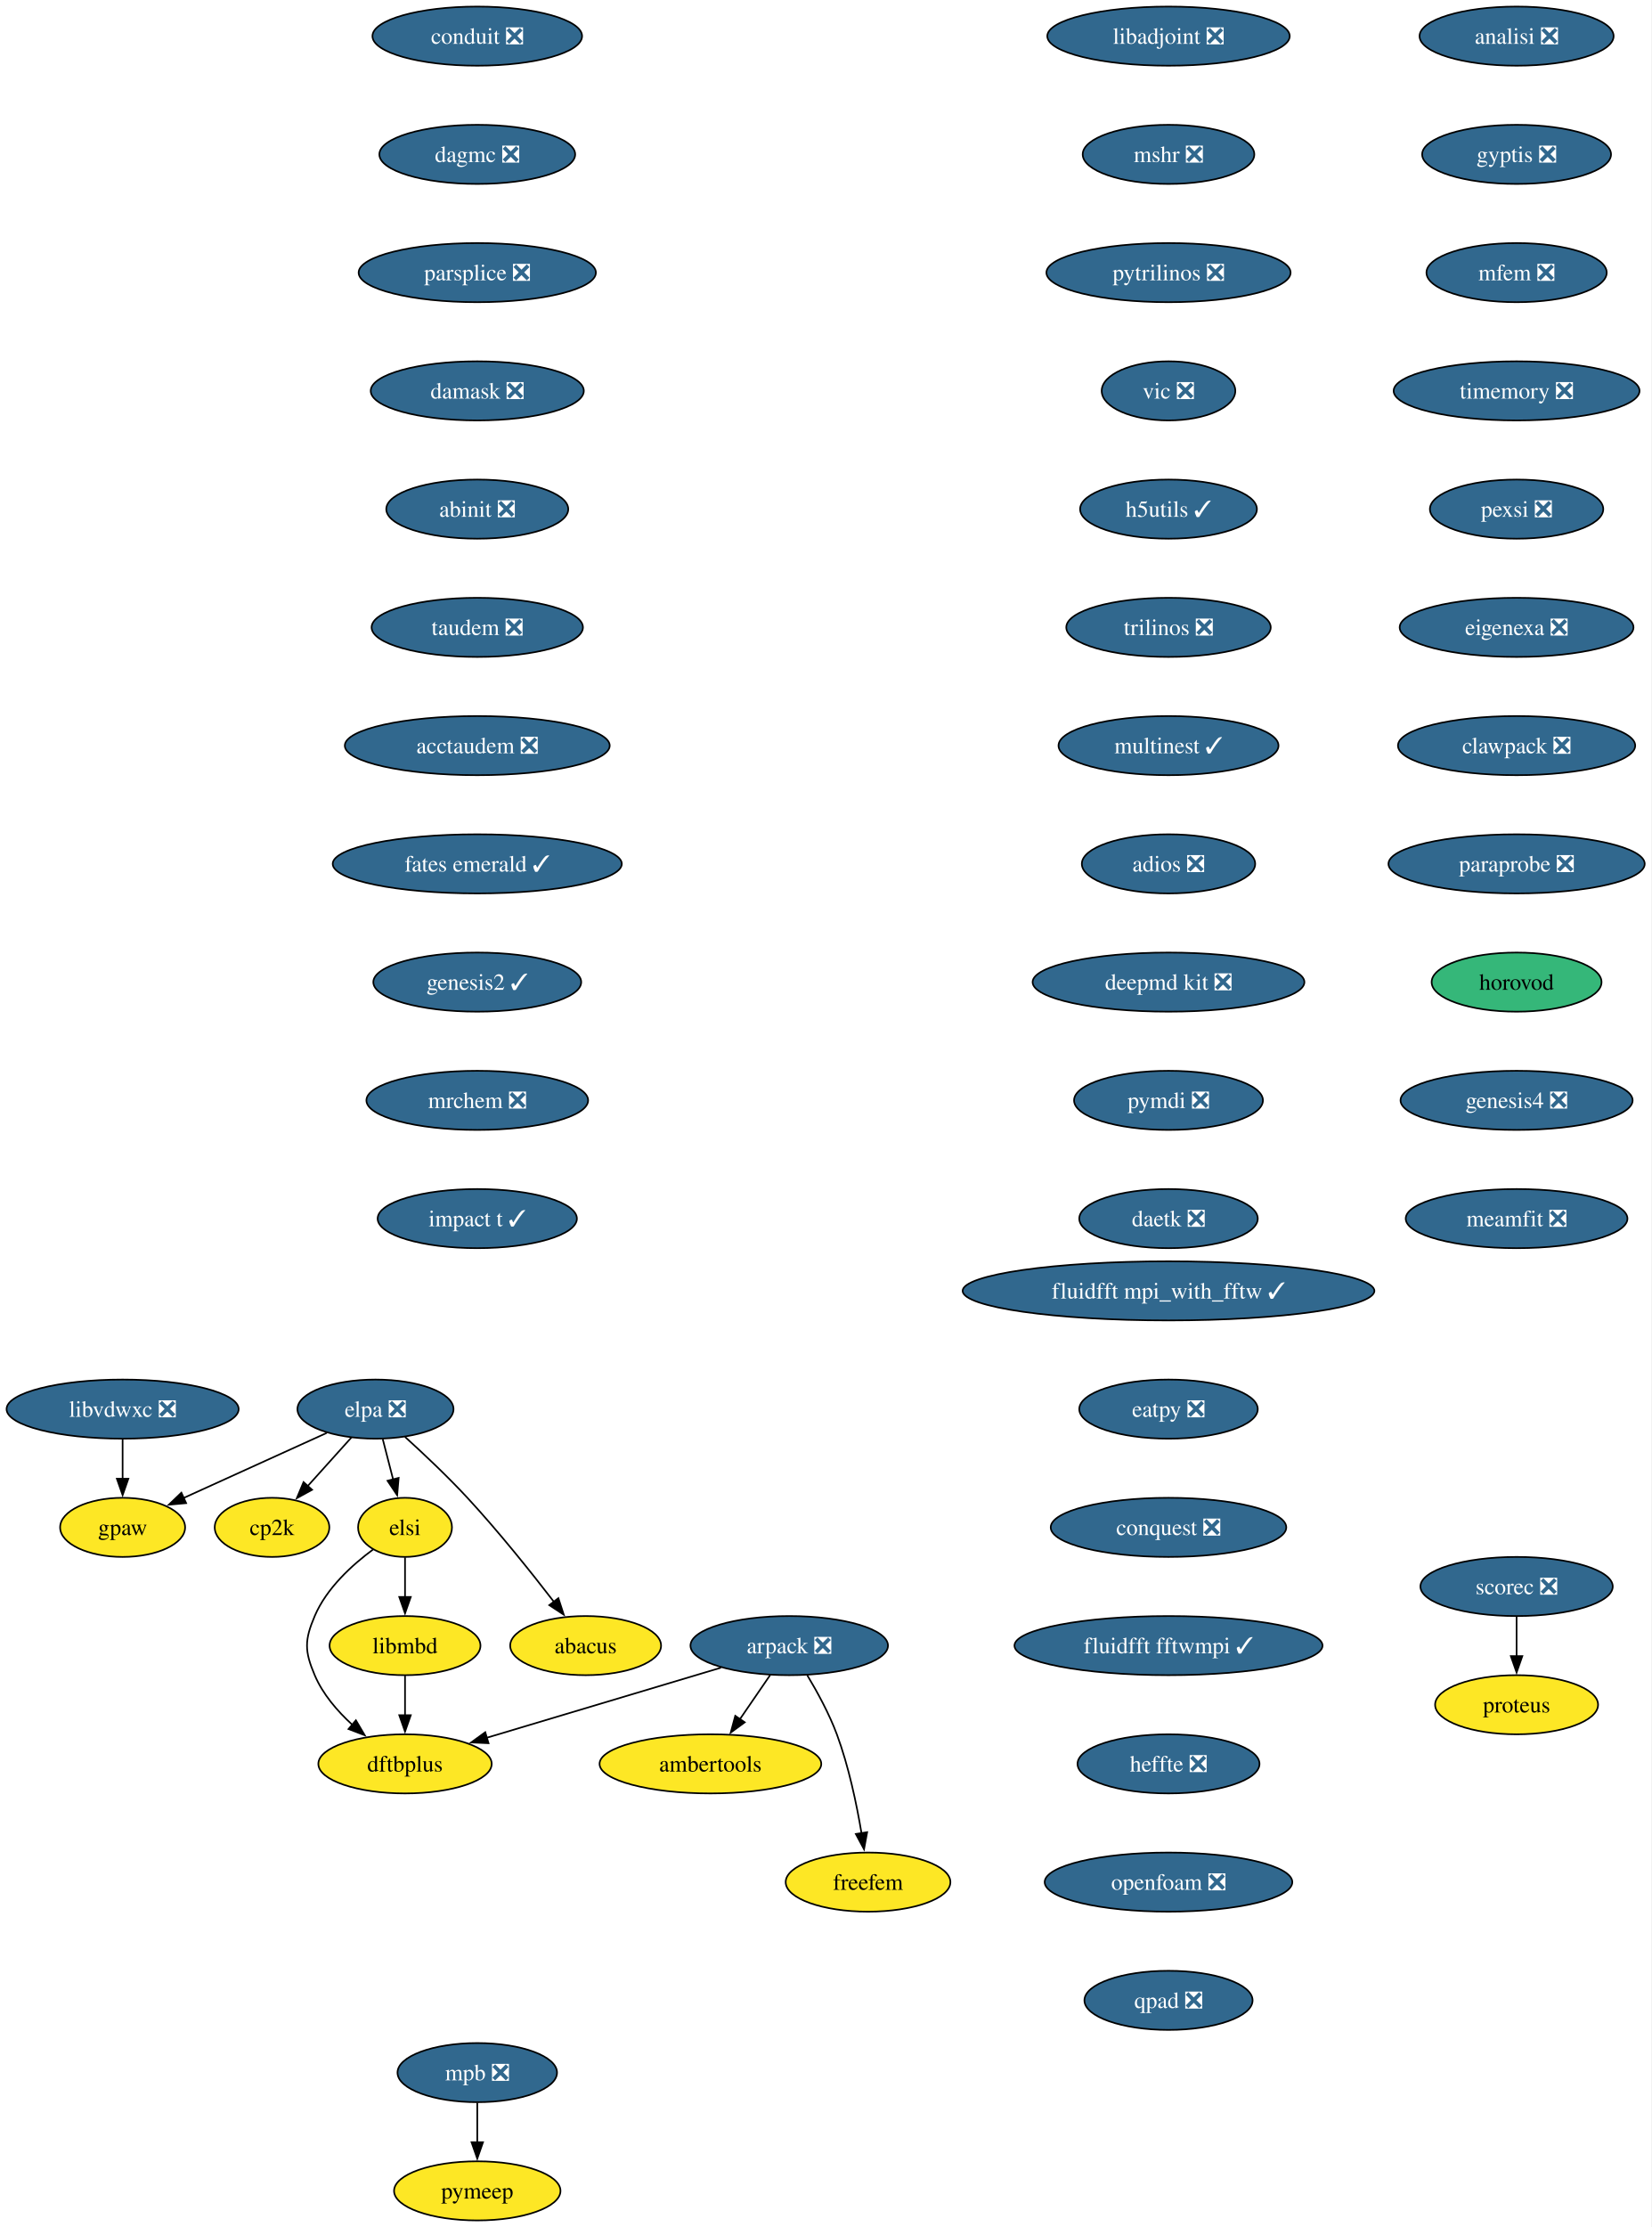
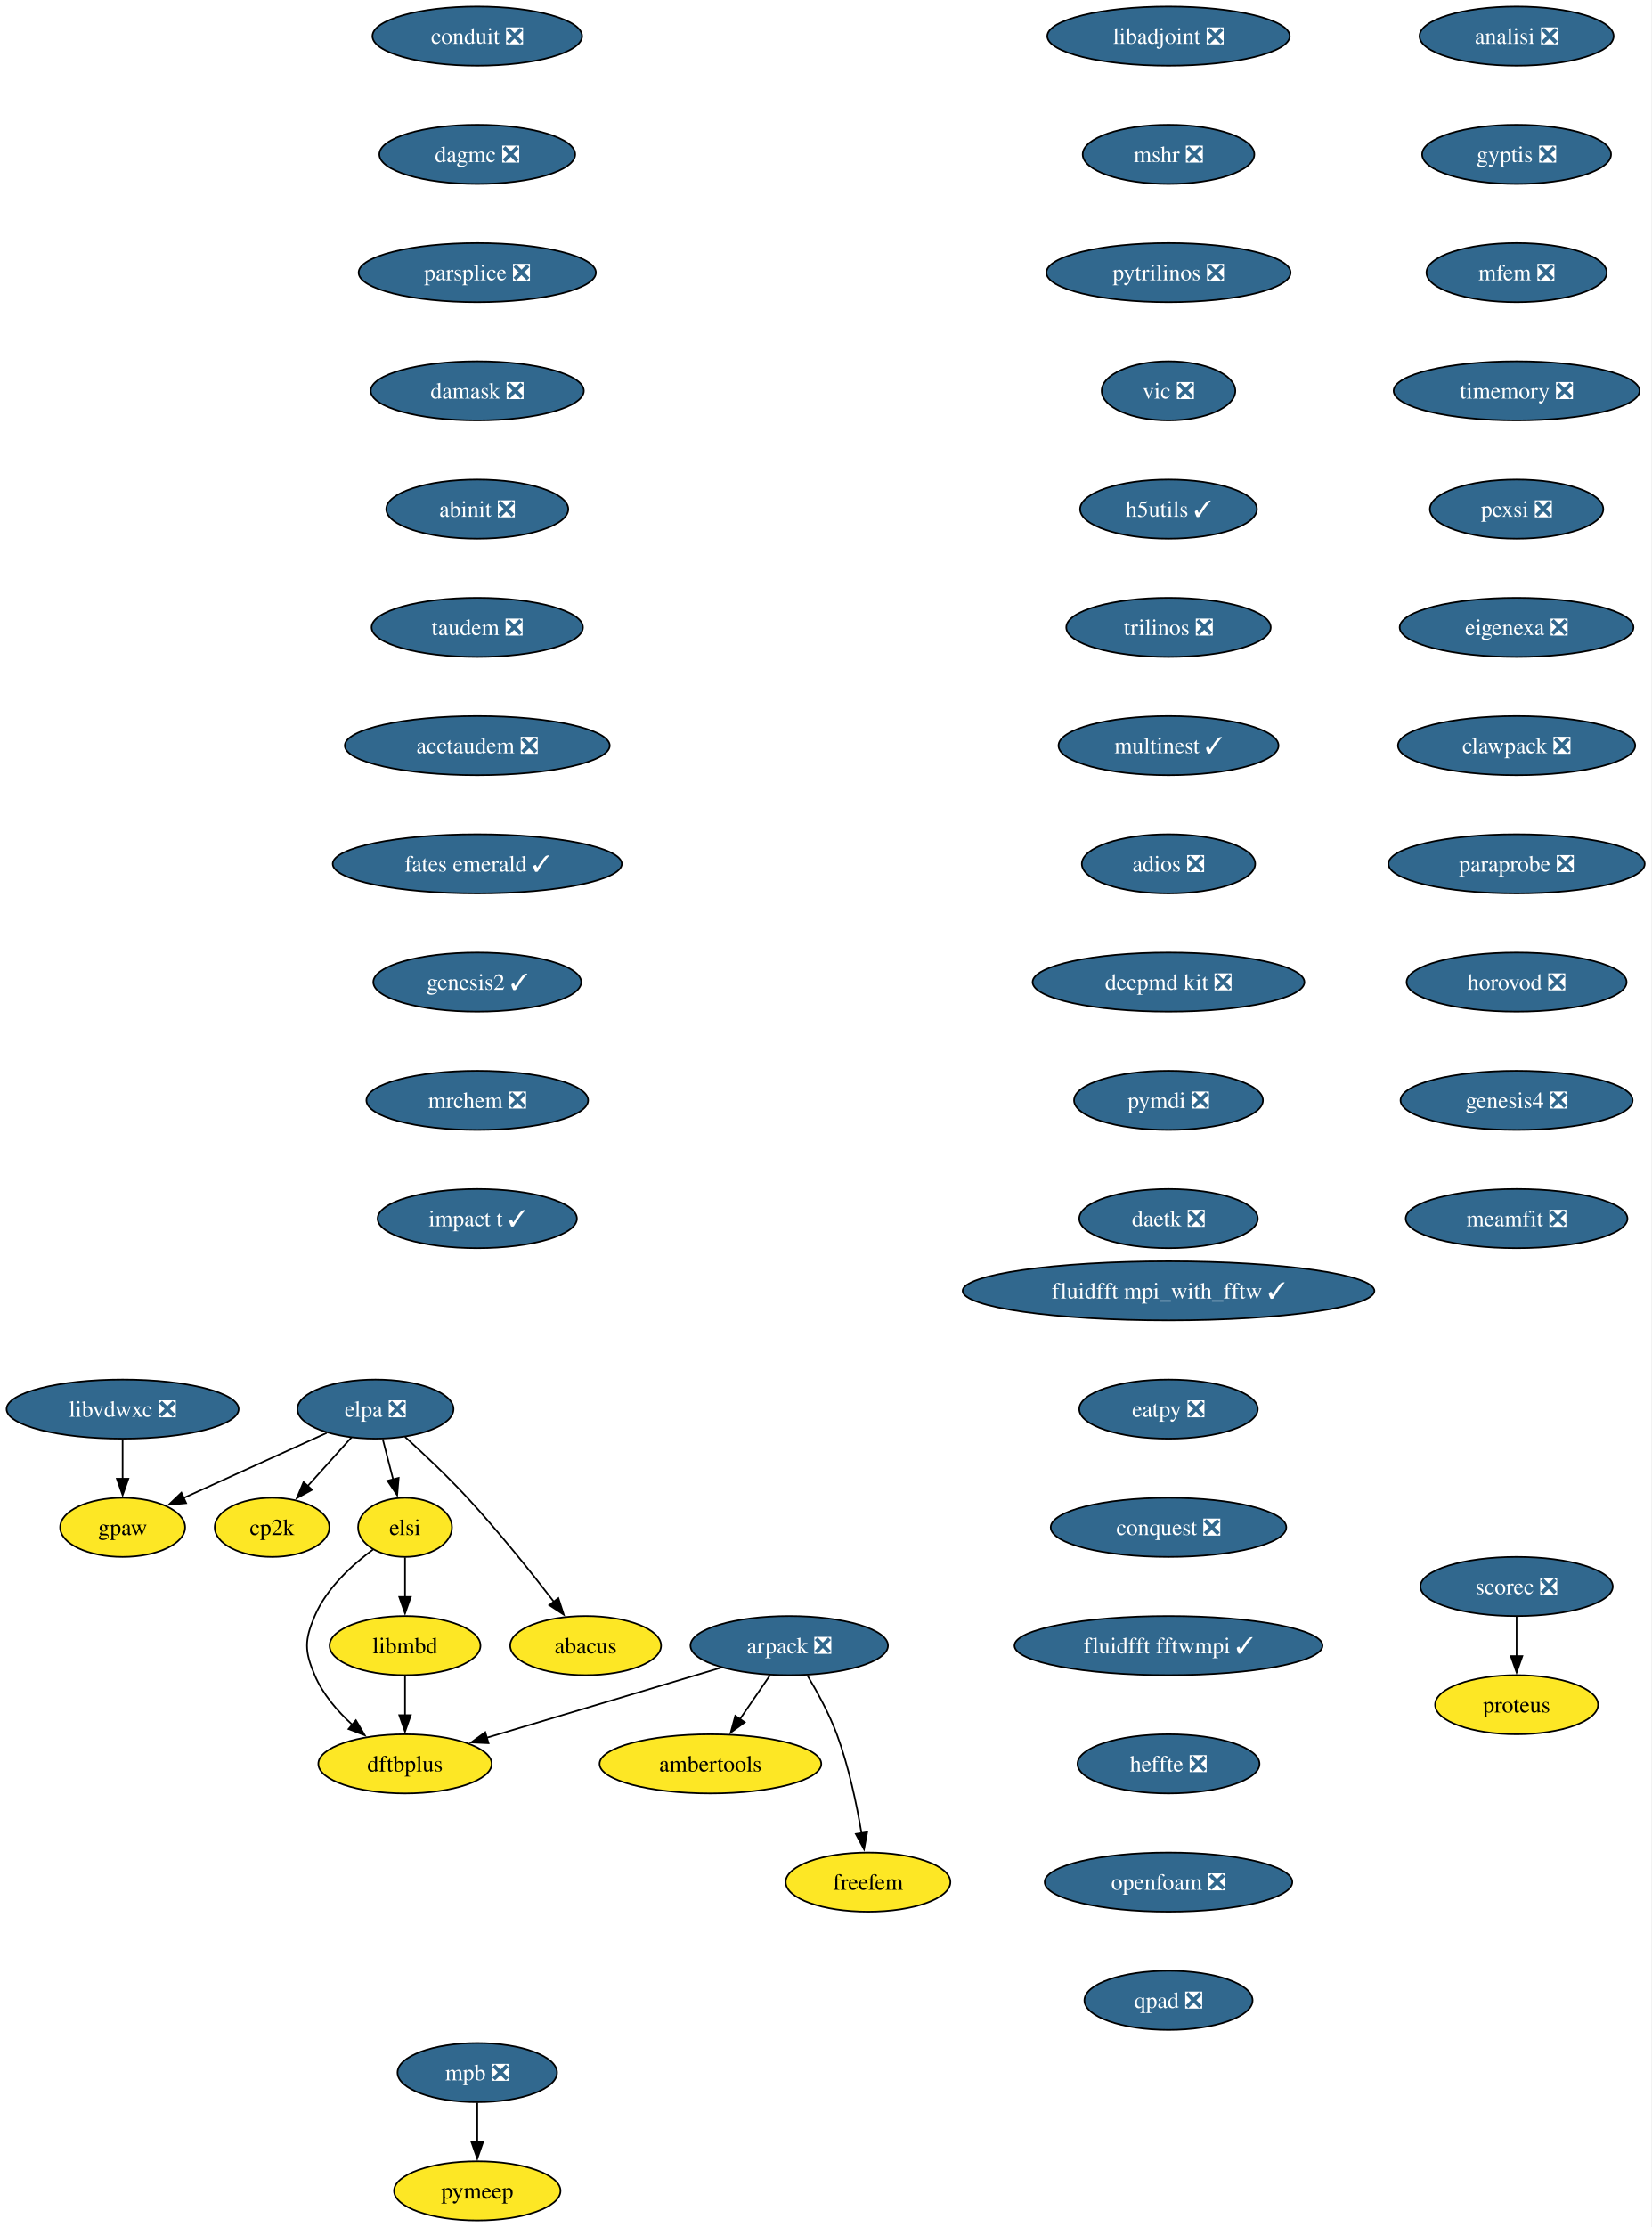
<svg xmlns="http://www.w3.org/2000/svg" xmlns:xlink="http://www.w3.org/1999/xlink" width="1006pt" height="1356pt" viewBox="0.00 0.00 1006.00 1356.00">
  <g id="graph0" class="graph" transform="scale(1 1) rotate(0) translate(4 1352)">
    <polygon fill="white" stroke="none" points="-4,4 -4,-1352 1001.72,-1352 1001.72,4 -4,4" />
    <g id="node1" class="node">
      <g id="a_node1">
        <a xlink:href="https://github.com/conda-forge/arpack-feedstock/pull/56" xlink:title="arpack ❎">
          <ellipse fill="#31688e" stroke="black" cx="476.68" cy="-350" rx="60.15" ry="18" />
          <text xml:space="preserve" text-anchor="middle" x="476.68" y="-345.32" font-family="Times,serif" font-size="14.00" fill="white">arpack ❎</text>
        </a>
      </g>
    </g>
    <g id="node2" class="node">
      <g id="a_node2">
        <a xlink:href="https://github.com/conda-forge/ambertools-feedstock" xlink:title="ambertools">
          <ellipse fill="#fde725" stroke="black" cx="428.68" cy="-278" rx="67.52" ry="18" />
          <text xml:space="preserve" text-anchor="middle" x="428.68" y="-273.32" font-family="Times,serif" font-size="14.00">ambertools</text>
        </a>
      </g>
    </g>
    <g id="edge1" class="edge">
      <path fill="none" stroke="black" d="M465.06,-332.05C459.51,-323.97 452.76,-314.12 446.58,-305.11" />
      <polygon fill="black" stroke="black" points="449.59,-303.31 441.04,-297.04 443.81,-307.26 449.59,-303.31" />
    </g>
    <g id="node3" class="node">
      <g id="a_node3">
        <a xlink:href="https://github.com/conda-forge/dftbplus-feedstock" xlink:title="dftbplus">
          <ellipse fill="#fde725" stroke="black" cx="242.68" cy="-278" rx="52.79" ry="18" />
          <text xml:space="preserve" text-anchor="middle" x="242.68" y="-273.32" font-family="Times,serif" font-size="14.00">dftbplus</text>
        </a>
      </g>
    </g>
    <g id="edge2" class="edge">
      <path fill="none" stroke="black" d="M435.11,-336.57C395.21,-324.63 334.89,-306.59 292.44,-293.89" />
      <polygon fill="black" stroke="black" points="293.55,-290.57 282.97,-291.05 291.55,-297.27 293.55,-290.57" />
    </g>
    <g id="node4" class="node">
      <g id="a_node4">
        <a xlink:href="https://github.com/conda-forge/freefem-feedstock" xlink:title="freefem">
          <ellipse fill="#fde725" stroke="black" cx="524.68" cy="-206" rx="50.16" ry="18" />
          <text xml:space="preserve" text-anchor="middle" x="524.68" y="-201.32" font-family="Times,serif" font-size="14.00">freefem</text>
        </a>
      </g>
    </g>
    <g id="edge3" class="edge">
      <path fill="none" stroke="black" d="M487.67,-331.94C493.75,-321.84 501,-308.59 505.68,-296 512.91,-276.5 517.73,-253.53 520.7,-235.8" />
      <polygon fill="black" stroke="black" points="524.15,-236.4 522.24,-225.98 517.24,-235.32 524.15,-236.4" />
    </g>
    <g id="node5" class="node">
      <g id="a_node5">
        <a xlink:href="https://github.com/conda-forge/libadjoint-feedstock/pull/47" xlink:title="libadjoint ❎">
          <ellipse fill="#31688e" stroke="black" cx="707.68" cy="-1330" rx="73.83" ry="18" />
          <text xml:space="preserve" text-anchor="middle" x="707.68" y="-1325.33" font-family="Times,serif" font-size="14.00" fill="white">libadjoint ❎</text>
        </a>
      </g>
    </g>
    <g id="node6" class="node">
      <g id="a_node6">
        <a xlink:href="https://github.com/conda-forge/mshr-feedstock/pull/42" xlink:title="mshr ❎">
          <ellipse fill="#31688e" stroke="black" cx="707.68" cy="-1258" rx="52.26" ry="18" />
          <text xml:space="preserve" text-anchor="middle" x="707.68" y="-1253.33" font-family="Times,serif" font-size="14.00" fill="white">mshr ❎</text>
        </a>
      </g>
    </g>
    <g id="node7" class="node">
      <g id="a_node7">
        <a xlink:href="https://github.com/conda-forge/pytrilinos-feedstock/pull/65" xlink:title="pytrilinos ❎">
          <ellipse fill="#31688e" stroke="black" cx="707.68" cy="-1186" rx="74.36" ry="18" />
          <text xml:space="preserve" text-anchor="middle" x="707.68" y="-1181.33" font-family="Times,serif" font-size="14.00" fill="white">pytrilinos ❎</text>
        </a>
      </g>
    </g>
    <g id="node8" class="node">
      <g id="a_node8">
        <a xlink:href="https://github.com/conda-forge/vic-feedstock/pull/27" xlink:title="vic ❎">
          <ellipse fill="#31688e" stroke="black" cx="707.68" cy="-1114" rx="40.69" ry="18" />
          <text xml:space="preserve" text-anchor="middle" x="707.68" y="-1109.33" font-family="Times,serif" font-size="14.00" fill="white">vic ❎</text>
        </a>
      </g>
    </g>
    <g id="node9" class="node">
      <g id="a_node9">
        <a xlink:href="https://github.com/conda-forge/h5utils-feedstock/pull/43" xlink:title="h5utils ✓">
          <ellipse fill="#31688e" stroke="black" cx="707.68" cy="-1042" rx="53.84" ry="18" />
          <text xml:space="preserve" text-anchor="middle" x="707.68" y="-1037.33" font-family="Times,serif" font-size="14.00" fill="white">h5utils ✓</text>
        </a>
      </g>
    </g>
    <g id="node10" class="node">
      <g id="a_node10">
        <a xlink:href="https://github.com/conda-forge/trilinos-feedstock/pull/68" xlink:title="trilinos ❎">
          <ellipse fill="#31688e" stroke="black" cx="707.68" cy="-970" rx="62.26" ry="18" />
          <text xml:space="preserve" text-anchor="middle" x="707.68" y="-965.33" font-family="Times,serif" font-size="14.00" fill="white">trilinos ❎</text>
        </a>
      </g>
    </g>
    <g id="node13" class="node">
      <g id="a_node13">
        <a xlink:href="https://github.com/conda-forge/multinest-feedstock/pull/17" xlink:title="multinest ✓">
          <ellipse fill="#31688e" stroke="black" cx="707.68" cy="-898" rx="66.99" ry="18" />
          <text xml:space="preserve" text-anchor="middle" x="707.68" y="-893.33" font-family="Times,serif" font-size="14.00" fill="white">multinest ✓</text>
        </a>
      </g>
    </g>
    <g id="node11" class="node">
      <g id="a_node11">
        <a xlink:href="https://github.com/conda-forge/mpb-feedstock/pull/52" xlink:title="mpb ❎">
          <ellipse fill="#31688e" stroke="black" cx="286.68" cy="-90" rx="48.58" ry="18" />
          <text xml:space="preserve" text-anchor="middle" x="286.68" y="-85.33" font-family="Times,serif" font-size="14.00" fill="white">mpb ❎</text>
        </a>
      </g>
    </g>
    <g id="node12" class="node">
      <g id="a_node12">
        <a xlink:href="https://github.com/conda-forge/pymeep-feedstock" xlink:title="pymeep">
          <ellipse fill="#fde725" stroke="black" cx="286.68" cy="-18" rx="50.68" ry="18" />
          <text xml:space="preserve" text-anchor="middle" x="286.68" y="-13.32" font-family="Times,serif" font-size="14.00">pymeep</text>
        </a>
      </g>
    </g>
    <g id="edge9" class="edge">
      <path fill="none" stroke="black" d="M286.68,-71.7C286.68,-64.41 286.68,-55.73 286.68,-47.54" />
      <polygon fill="black" stroke="black" points="290.18,-47.62 286.68,-37.62 283.18,-47.62 290.18,-47.62" />
    </g>
    <g id="node14" class="node">
      <g id="a_node14">
        <a xlink:href="https://github.com/conda-forge/adios-feedstock/pull/40" xlink:title="adios ❎">
          <ellipse fill="#31688e" stroke="black" cx="707.68" cy="-826" rx="52.79" ry="18" />
          <text xml:space="preserve" text-anchor="middle" x="707.68" y="-821.33" font-family="Times,serif" font-size="14.00" fill="white">adios ❎</text>
        </a>
      </g>
    </g>
    <g id="node15" class="node">
      <g id="a_node15">
        <a xlink:href="https://github.com/conda-forge/deepmd-kit-feedstock/pull/133" xlink:title="deepmd kit ❎">
          <ellipse fill="#31688e" stroke="black" cx="707.68" cy="-754" rx="82.77" ry="18" />
          <text xml:space="preserve" text-anchor="middle" x="707.68" y="-749.33" font-family="Times,serif" font-size="14.00" fill="white">deepmd kit ❎</text>
        </a>
      </g>
    </g>
    <g id="node18" class="node">
      <g id="a_node18">
        <a xlink:href="https://github.com/conda-forge/pymdi-feedstock/pull/93" xlink:title="pymdi ❎">
          <ellipse fill="#31688e" stroke="black" cx="707.68" cy="-682" rx="57.52" ry="18" />
          <text xml:space="preserve" text-anchor="middle" x="707.68" y="-677.33" font-family="Times,serif" font-size="14.00" fill="white">pymdi ❎</text>
        </a>
      </g>
    </g>
    <g id="node16" class="node">
      <g id="a_node16">
        <a xlink:href="https://github.com/conda-forge/gpaw-feedstock" xlink:title="gpaw">
          <ellipse fill="#fde725" stroke="black" cx="70.68" cy="-422" rx="38.06" ry="18" />
          <text xml:space="preserve" text-anchor="middle" x="70.68" y="-417.32" font-family="Times,serif" font-size="14.00">gpaw</text>
        </a>
      </g>
    </g>
    <g id="node17" class="node">
      <g id="a_node17">
        <a xlink:href="https://github.com/conda-forge/cp2k-feedstock" xlink:title="cp2k">
          <ellipse fill="#fde725" stroke="black" cx="161.68" cy="-422" rx="34.9" ry="18" />
          <text xml:space="preserve" text-anchor="middle" x="161.68" y="-417.32" font-family="Times,serif" font-size="14.00">cp2k</text>
        </a>
      </g>
    </g>
    <g id="node19" class="node">
      <g id="a_node19">
        <a xlink:href="https://github.com/conda-forge/daetk-feedstock/pull/22" xlink:title="daetk ❎">
          <ellipse fill="#31688e" stroke="black" cx="707.68" cy="-610" rx="54.36" ry="18" />
          <text xml:space="preserve" text-anchor="middle" x="707.68" y="-605.33" font-family="Times,serif" font-size="14.00" fill="white">daetk ❎</text>
        </a>
      </g>
    </g>
    <g id="node20" class="node">
      <g id="a_node20">
        <a xlink:href="https://github.com/conda-forge/scorec-feedstock/pull/25" xlink:title="scorec ❎">
          <ellipse fill="#31688e" stroke="black" cx="919.68" cy="-386" rx="58.57" ry="18" />
          <text xml:space="preserve" text-anchor="middle" x="919.68" y="-381.32" font-family="Times,serif" font-size="14.00" fill="white">scorec ❎</text>
        </a>
      </g>
    </g>
    <g id="node21" class="node">
      <g id="a_node21">
        <a xlink:href="https://github.com/conda-forge/proteus-feedstock" xlink:title="proteus">
          <ellipse fill="#fde725" stroke="black" cx="919.68" cy="-314" rx="49.63" ry="18" />
          <text xml:space="preserve" text-anchor="middle" x="919.68" y="-309.32" font-family="Times,serif" font-size="14.00">proteus</text>
        </a>
      </g>
    </g>
    <g id="edge15" class="edge">
      <path fill="none" stroke="black" d="M919.68,-367.7C919.68,-360.41 919.68,-351.73 919.68,-343.54" />
      <polygon fill="black" stroke="black" points="923.18,-343.62 919.68,-333.62 916.18,-343.62 923.18,-343.62" />
    </g>
    <g id="node22" class="node">
      <g id="a_node22">
        <a xlink:href="https://github.com/conda-forge/conduit-feedstock/pull/58" xlink:title="conduit ❎">
          <ellipse fill="#31688e" stroke="black" cx="286.68" cy="-1330" rx="63.84" ry="18" />
          <text xml:space="preserve" text-anchor="middle" x="286.68" y="-1325.33" font-family="Times,serif" font-size="14.00" fill="white">conduit ❎</text>
        </a>
      </g>
    </g>
    <g id="node23" class="node">
      <g id="a_node23">
        <a xlink:href="https://github.com/conda-forge/dagmc-feedstock/pull/43" xlink:title="dagmc ❎">
          <ellipse fill="#31688e" stroke="black" cx="286.68" cy="-1258" rx="59.63" ry="18" />
          <text xml:space="preserve" text-anchor="middle" x="286.68" y="-1253.33" font-family="Times,serif" font-size="14.00" fill="white">dagmc ❎</text>
        </a>
      </g>
    </g>
    <g id="node24" class="node">
      <g id="a_node24">
        <a xlink:href="https://github.com/conda-forge/parsplice-feedstock/pull/16" xlink:title="parsplice ❎">
          <ellipse fill="#31688e" stroke="black" cx="286.68" cy="-1186" rx="72.25" ry="18" />
          <text xml:space="preserve" text-anchor="middle" x="286.68" y="-1181.33" font-family="Times,serif" font-size="14.00" fill="white">parsplice ❎</text>
        </a>
      </g>
    </g>
    <g id="node25" class="node">
      <g id="a_node25">
        <a xlink:href="https://github.com/conda-forge/damask-feedstock/pull/189" xlink:title="damask ❎">
          <ellipse fill="#31688e" stroke="black" cx="286.68" cy="-1114" rx="64.89" ry="18" />
          <text xml:space="preserve" text-anchor="middle" x="286.68" y="-1109.33" font-family="Times,serif" font-size="14.00" fill="white">damask ❎</text>
        </a>
      </g>
    </g>
    <g id="node26" class="node">
      <g id="a_node26">
        <a xlink:href="https://github.com/conda-forge/abinit-feedstock/pull/83" xlink:title="abinit ❎">
          <ellipse fill="#31688e" stroke="black" cx="286.68" cy="-1042" rx="55.42" ry="18" />
          <text xml:space="preserve" text-anchor="middle" x="286.68" y="-1037.33" font-family="Times,serif" font-size="14.00" fill="white">abinit ❎</text>
        </a>
      </g>
    </g>
    <g id="node27" class="node">
      <g id="a_node27">
        <a xlink:href="https://github.com/conda-forge/taudem-feedstock/pull/25" xlink:title="taudem ❎">
          <ellipse fill="#31688e" stroke="black" cx="286.68" cy="-970" rx="64.36" ry="18" />
          <text xml:space="preserve" text-anchor="middle" x="286.68" y="-965.33" font-family="Times,serif" font-size="14.00" fill="white">taudem ❎</text>
        </a>
      </g>
    </g>
    <g id="node29" class="node">
      <g id="a_node29">
        <a xlink:href="https://github.com/conda-forge/acctaudem-feedstock/pull/19" xlink:title="acctaudem ❎">
          <ellipse fill="#31688e" stroke="black" cx="286.68" cy="-898" rx="80.67" ry="18" />
          <text xml:space="preserve" text-anchor="middle" x="286.68" y="-893.33" font-family="Times,serif" font-size="14.00" fill="white">acctaudem ❎</text>
        </a>
      </g>
    </g>
    <g id="node28" class="node">
      <g id="a_node28">
        <a xlink:href="https://github.com/conda-forge/libmbd-feedstock" xlink:title="libmbd">
          <ellipse fill="#fde725" stroke="black" cx="242.68" cy="-350" rx="45.95" ry="18" />
          <text xml:space="preserve" text-anchor="middle" x="242.68" y="-345.32" font-family="Times,serif" font-size="14.00">libmbd</text>
        </a>
      </g>
    </g>
    <g id="edge21" class="edge">
      <path fill="none" stroke="black" d="M242.68,-331.7C242.68,-324.41 242.68,-315.73 242.68,-307.54" />
      <polygon fill="black" stroke="black" points="246.18,-307.62 242.68,-297.62 239.18,-307.62 246.18,-307.62" />
    </g>
    <g id="node30" class="node">
      <g id="a_node30">
        <a xlink:href="https://github.com/conda-forge/fates-emerald-feedstock/pull/25" xlink:title="fates emerald ✓">
          <ellipse fill="#31688e" stroke="black" cx="286.68" cy="-826" rx="88.04" ry="18" />
          <text xml:space="preserve" text-anchor="middle" x="286.68" y="-821.33" font-family="Times,serif" font-size="14.00" fill="white">fates emerald ✓</text>
        </a>
      </g>
    </g>
    <g id="node31" class="node">
      <g id="a_node31">
        <a xlink:href="https://github.com/conda-forge/genesis2-feedstock/pull/14" xlink:title="genesis2 ✓">
          <ellipse fill="#31688e" stroke="black" cx="286.68" cy="-754" rx="63.31" ry="18" />
          <text xml:space="preserve" text-anchor="middle" x="286.68" y="-749.33" font-family="Times,serif" font-size="14.00" fill="white">genesis2 ✓</text>
        </a>
      </g>
    </g>
    <g id="node32" class="node">
      <g id="a_node32">
        <a xlink:href="https://github.com/conda-forge/mrchem-feedstock/pull/30" xlink:title="mrchem ❎">
          <ellipse fill="#31688e" stroke="black" cx="286.68" cy="-682" rx="67.52" ry="18" />
          <text xml:space="preserve" text-anchor="middle" x="286.68" y="-677.33" font-family="Times,serif" font-size="14.00" fill="white">mrchem ❎</text>
        </a>
      </g>
    </g>
    <g id="node33" class="node">
      <g id="a_node33">
        <a xlink:href="https://github.com/conda-forge/impact-t-feedstock/pull/31" xlink:title="impact t ✓">
          <ellipse fill="#31688e" stroke="black" cx="286.68" cy="-610" rx="60.68" ry="18" />
          <text xml:space="preserve" text-anchor="middle" x="286.68" y="-605.33" font-family="Times,serif" font-size="14.00" fill="white">impact t ✓</text>
        </a>
      </g>
    </g>
    <g id="node34" class="node">
      <g id="a_node34">
        <a xlink:href="https://github.com/conda-forge/analisi-feedstock/pull/39" xlink:title="analisi ❎">
          <ellipse fill="#31688e" stroke="black" cx="919.68" cy="-1330" rx="59.1" ry="18" />
          <text xml:space="preserve" text-anchor="middle" x="919.68" y="-1325.33" font-family="Times,serif" font-size="14.00" fill="white">analisi ❎</text>
        </a>
      </g>
    </g>
    <g id="node35" class="node">
      <g id="a_node35">
        <a xlink:href="https://github.com/conda-forge/gyptis-feedstock/pull/25" xlink:title="gyptis ❎">
          <ellipse fill="#31688e" stroke="black" cx="919.68" cy="-1258" rx="57.52" ry="18" />
          <text xml:space="preserve" text-anchor="middle" x="919.68" y="-1253.33" font-family="Times,serif" font-size="14.00" fill="white">gyptis ❎</text>
        </a>
      </g>
    </g>
    <g id="node36" class="node">
      <g id="a_node36">
        <a xlink:href="https://github.com/conda-forge/mfem-feedstock/pull/18" xlink:title="mfem ❎">
          <ellipse fill="#31688e" stroke="black" cx="919.68" cy="-1186" rx="54.89" ry="18" />
          <text xml:space="preserve" text-anchor="middle" x="919.68" y="-1181.33" font-family="Times,serif" font-size="14.00" fill="white">mfem ❎</text>
        </a>
      </g>
    </g>
    <g id="node37" class="node">
      <g id="a_node37">
        <a xlink:href="https://github.com/conda-forge/timemory-feedstock/pull/25" xlink:title="timemory ❎">
          <ellipse fill="#31688e" stroke="black" cx="919.68" cy="-1114" rx="74.88" ry="18" />
          <text xml:space="preserve" text-anchor="middle" x="919.68" y="-1109.33" font-family="Times,serif" font-size="14.00" fill="white">timemory ❎</text>
        </a>
      </g>
    </g>
    <g id="node38" class="node">
      <g id="a_node38">
        <a xlink:href="https://github.com/conda-forge/pexsi-feedstock/pull/12" xlink:title="pexsi ❎">
          <ellipse fill="#31688e" stroke="black" cx="919.68" cy="-1042" rx="52.79" ry="18" />
          <text xml:space="preserve" text-anchor="middle" x="919.68" y="-1037.33" font-family="Times,serif" font-size="14.00" fill="white">pexsi ❎</text>
        </a>
      </g>
    </g>
    <g id="node42" class="node">
      <g id="a_node42">
        <a xlink:href="https://github.com/conda-forge/eigenexa-feedstock/pull/4" xlink:title="eigenexa ❎">
          <ellipse fill="#31688e" stroke="black" cx="919.68" cy="-970" rx="71.2" ry="18" />
          <text xml:space="preserve" text-anchor="middle" x="919.68" y="-965.33" font-family="Times,serif" font-size="14.00" fill="white">eigenexa ❎</text>
        </a>
      </g>
    </g>
    <g id="node39" class="node">
      <g id="a_node39">
        <a xlink:href="https://github.com/conda-forge/elpa-feedstock/pull/41" xlink:title="elpa ❎">
          <ellipse fill="#31688e" stroke="black" cx="224.68" cy="-494" rx="47.53" ry="18" />
          <text xml:space="preserve" text-anchor="middle" x="224.68" y="-489.32" font-family="Times,serif" font-size="14.00" fill="white">elpa ❎</text>
        </a>
      </g>
    </g>
    <g id="edge31" class="edge">
      <path fill="none" stroke="black" d="M194.98,-479.5C170.06,-468.17 134.34,-451.94 107.58,-439.78" />
      <polygon fill="black" stroke="black" points="109.37,-436.75 98.82,-435.79 106.48,-443.12 109.37,-436.75" />
    </g>
    <g id="edge32" class="edge">
      <path fill="none" stroke="black" d="M210.06,-476.76C202.16,-467.98 192.24,-456.96 183.45,-447.19" />
      <polygon fill="black" stroke="black" points="186.08,-444.88 176.79,-439.79 180.88,-449.57 186.08,-444.88" />
    </g>
    <g id="node40" class="node">
      <g id="a_node40">
        <a xlink:href="https://github.com/conda-forge/elsi-feedstock" xlink:title="elsi">
          <ellipse fill="#fde725" stroke="black" cx="242.68" cy="-422" rx="28.59" ry="18" />
          <text xml:space="preserve" text-anchor="middle" x="242.68" y="-417.32" font-family="Times,serif" font-size="14.00">elsi</text>
        </a>
      </g>
    </g>
    <g id="edge33" class="edge">
      <path fill="none" stroke="black" d="M229.12,-475.7C231.02,-468.32 233.28,-459.52 235.41,-451.25" />
      <polygon fill="black" stroke="black" points="238.8,-452.13 237.9,-441.57 232.02,-450.38 238.8,-452.13" />
    </g>
    <g id="node41" class="node">
      <g id="a_node41">
        <a xlink:href="https://github.com/conda-forge/abacus-feedstock" xlink:title="abacus">
          <ellipse fill="#fde725" stroke="black" cx="352.68" cy="-350" rx="45.95" ry="18" />
          <text xml:space="preserve" text-anchor="middle" x="352.68" y="-345.32" font-family="Times,serif" font-size="14.00">abacus</text>
        </a>
      </g>
    </g>
    <g id="edge34" class="edge">
      <path fill="none" stroke="black" d="M242.66,-477.1C253.94,-466.86 268.58,-453.07 280.68,-440 299.64,-419.5 319.48,-394.69 333.51,-376.48" />
      <polygon fill="black" stroke="black" points="336.08,-378.89 339.37,-368.82 330.52,-374.64 336.08,-378.89" />
    </g>
    <g id="edge35" class="edge">
      <path fill="none" stroke="black" d="M223.23,-408.54C210.48,-399.13 194.89,-384.96 187.68,-368 181.42,-353.28 181.42,-346.72 187.68,-332 192.59,-320.44 201.4,-310.18 210.54,-301.84" />
      <polygon fill="black" stroke="black" points="212.76,-304.55 218.15,-295.42 208.25,-299.2 212.76,-304.55" />
    </g>
    <g id="edge36" class="edge">
      <path fill="none" stroke="black" d="M242.68,-403.7C242.68,-396.41 242.68,-387.73 242.68,-379.54" />
      <polygon fill="black" stroke="black" points="246.18,-379.62 242.68,-369.62 239.18,-379.62 246.18,-379.62" />
    </g>
    <g id="node43" class="node">
      <g id="a_node43">
        <a xlink:href="https://github.com/conda-forge/clawpack-feedstock/pull/28" xlink:title="clawpack ❎">
          <ellipse fill="#31688e" stroke="black" cx="919.68" cy="-898" rx="72.25" ry="18" />
          <text xml:space="preserve" text-anchor="middle" x="919.68" y="-893.33" font-family="Times,serif" font-size="14.00" fill="white">clawpack ❎</text>
        </a>
      </g>
    </g>
    <g id="node45" class="node">
      <g id="a_node45">
        <a xlink:href="https://github.com/conda-forge/paraprobe-feedstock/pull/25" xlink:title="paraprobe ❎">
          <ellipse fill="#31688e" stroke="black" cx="919.68" cy="-826" rx="78.04" ry="18" />
          <text xml:space="preserve" text-anchor="middle" x="919.68" y="-821.33" font-family="Times,serif" font-size="14.00" fill="white">paraprobe ❎</text>
        </a>
      </g>
    </g>
    <g id="node44" class="node">
      <g id="a_node44">
        <a xlink:href="https://github.com/conda-forge/libvdwxc-feedstock/pull/15" xlink:title="libvdwxc ❎">
          <ellipse fill="#31688e" stroke="black" cx="70.68" cy="-494" rx="70.68" ry="18" />
          <text xml:space="preserve" text-anchor="middle" x="70.68" y="-489.32" font-family="Times,serif" font-size="14.00" fill="white">libvdwxc ❎</text>
        </a>
      </g>
    </g>
    <g id="edge39" class="edge">
      <path fill="none" stroke="black" d="M70.68,-475.7C70.68,-468.41 70.68,-459.73 70.68,-451.54" />
      <polygon fill="black" stroke="black" points="74.18,-451.62 70.68,-441.62 67.18,-451.62 74.18,-451.62" />
    </g>
    <g id="node46" class="node">
      <g id="a_node46">
-         <a xlink:href="https://github.com/conda-forge/horovod-feedstock" xlink:title="horovod">
-           <ellipse fill="#35b779" stroke="black" cx="919.68" cy="-754" rx="51.74" ry="18" />
-           <text xml:space="preserve" text-anchor="middle" x="919.68" y="-749.33" font-family="Times,serif" font-size="14.00">horovod</text>
+         <a xlink:href="https://github.com/conda-forge/horovod-feedstock/pull/46" xlink:title="horovod ❎">
+           <ellipse fill="#31688e" stroke="black" cx="919.68" cy="-754" rx="66.99" ry="18" />
+           <text xml:space="preserve" text-anchor="middle" x="919.68" y="-749.33" font-family="Times,serif" font-size="14.00" fill="white">horovod ❎</text>
        </a>
      </g>
    </g>
    <g id="node47" class="node">
      <g id="a_node47">
        <a xlink:href="https://github.com/conda-forge/genesis4-feedstock/pull/28" xlink:title="genesis4 ❎">
          <ellipse fill="#31688e" stroke="black" cx="919.68" cy="-682" rx="70.68" ry="18" />
          <text xml:space="preserve" text-anchor="middle" x="919.68" y="-677.33" font-family="Times,serif" font-size="14.00" fill="white">genesis4 ❎</text>
        </a>
      </g>
    </g>
    <g id="node48" class="node">
      <g id="a_node48">
        <a xlink:href="https://github.com/conda-forge/meamfit-feedstock/pull/1" xlink:title="meamfit ❎">
          <ellipse fill="#31688e" stroke="black" cx="919.68" cy="-610" rx="67.52" ry="18" />
          <text xml:space="preserve" text-anchor="middle" x="919.68" y="-605.33" font-family="Times,serif" font-size="14.00" fill="white">meamfit ❎</text>
        </a>
      </g>
    </g>
    <g id="node49" class="node">
      <g id="a_node49">
        <a xlink:href="https://github.com/conda-forge/fluidfft-mpi_with_fftw-feedstock/pull/8" xlink:title="fluidfft mpi_with_fftw ✓">
          <ellipse fill="#31688e" stroke="black" cx="707.68" cy="-566" rx="125.39" ry="18" />
          <text xml:space="preserve" text-anchor="middle" x="707.68" y="-561.33" font-family="Times,serif" font-size="14.00" fill="white">fluidfft mpi_with_fftw ✓</text>
        </a>
      </g>
    </g>
    <g id="node50" class="node">
      <g id="a_node50">
        <a xlink:href="https://github.com/conda-forge/eatpy-feedstock/pull/10" xlink:title="eatpy ❎">
          <ellipse fill="#31688e" stroke="black" cx="707.68" cy="-494" rx="54.36" ry="18" />
          <text xml:space="preserve" text-anchor="middle" x="707.68" y="-489.32" font-family="Times,serif" font-size="14.00" fill="white">eatpy ❎</text>
        </a>
      </g>
    </g>
    <g id="node51" class="node">
      <g id="a_node51">
        <a xlink:href="https://github.com/conda-forge/conquest-feedstock/pull/7" xlink:title="conquest ❎">
          <ellipse fill="#31688e" stroke="black" cx="707.68" cy="-422" rx="71.73" ry="18" />
          <text xml:space="preserve" text-anchor="middle" x="707.68" y="-417.32" font-family="Times,serif" font-size="14.00" fill="white">conquest ❎</text>
        </a>
      </g>
    </g>
    <g id="node52" class="node">
      <g id="a_node52">
        <a xlink:href="https://github.com/conda-forge/fluidfft-fftwmpi-feedstock/pull/10" xlink:title="fluidfft fftwmpi ✓">
          <ellipse fill="#31688e" stroke="black" cx="707.68" cy="-350" rx="93.82" ry="18" />
          <text xml:space="preserve" text-anchor="middle" x="707.68" y="-345.32" font-family="Times,serif" font-size="14.00" fill="white">fluidfft fftwmpi ✓</text>
        </a>
      </g>
    </g>
    <g id="node53" class="node">
      <g id="a_node53">
        <a xlink:href="https://github.com/conda-forge/heffte-feedstock/pull/11" xlink:title="heffte ❎">
          <ellipse fill="#31688e" stroke="black" cx="707.68" cy="-278" rx="55.42" ry="18" />
          <text xml:space="preserve" text-anchor="middle" x="707.68" y="-273.32" font-family="Times,serif" font-size="14.00" fill="white">heffte ❎</text>
        </a>
      </g>
    </g>
    <g id="node54" class="node">
      <g id="a_node54">
        <a xlink:href="https://github.com/conda-forge/openfoam-feedstock/pull/6" xlink:title="openfoam ❎">
          <ellipse fill="#31688e" stroke="black" cx="707.68" cy="-206" rx="75.41" ry="18" />
          <text xml:space="preserve" text-anchor="middle" x="707.68" y="-201.33" font-family="Times,serif" font-size="14.00" fill="white">openfoam ❎</text>
        </a>
      </g>
    </g>
    <g id="node55" class="node">
      <g id="a_node55">
        <a xlink:href="https://github.com/conda-forge/qpad-feedstock/pull/5" xlink:title="qpad ❎">
          <ellipse fill="#31688e" stroke="black" cx="707.68" cy="-134" rx="51.21" ry="18" />
          <text xml:space="preserve" text-anchor="middle" x="707.68" y="-129.32" font-family="Times,serif" font-size="14.00" fill="white">qpad ❎</text>
        </a>
      </g>
    </g>
  </g>
</svg>
